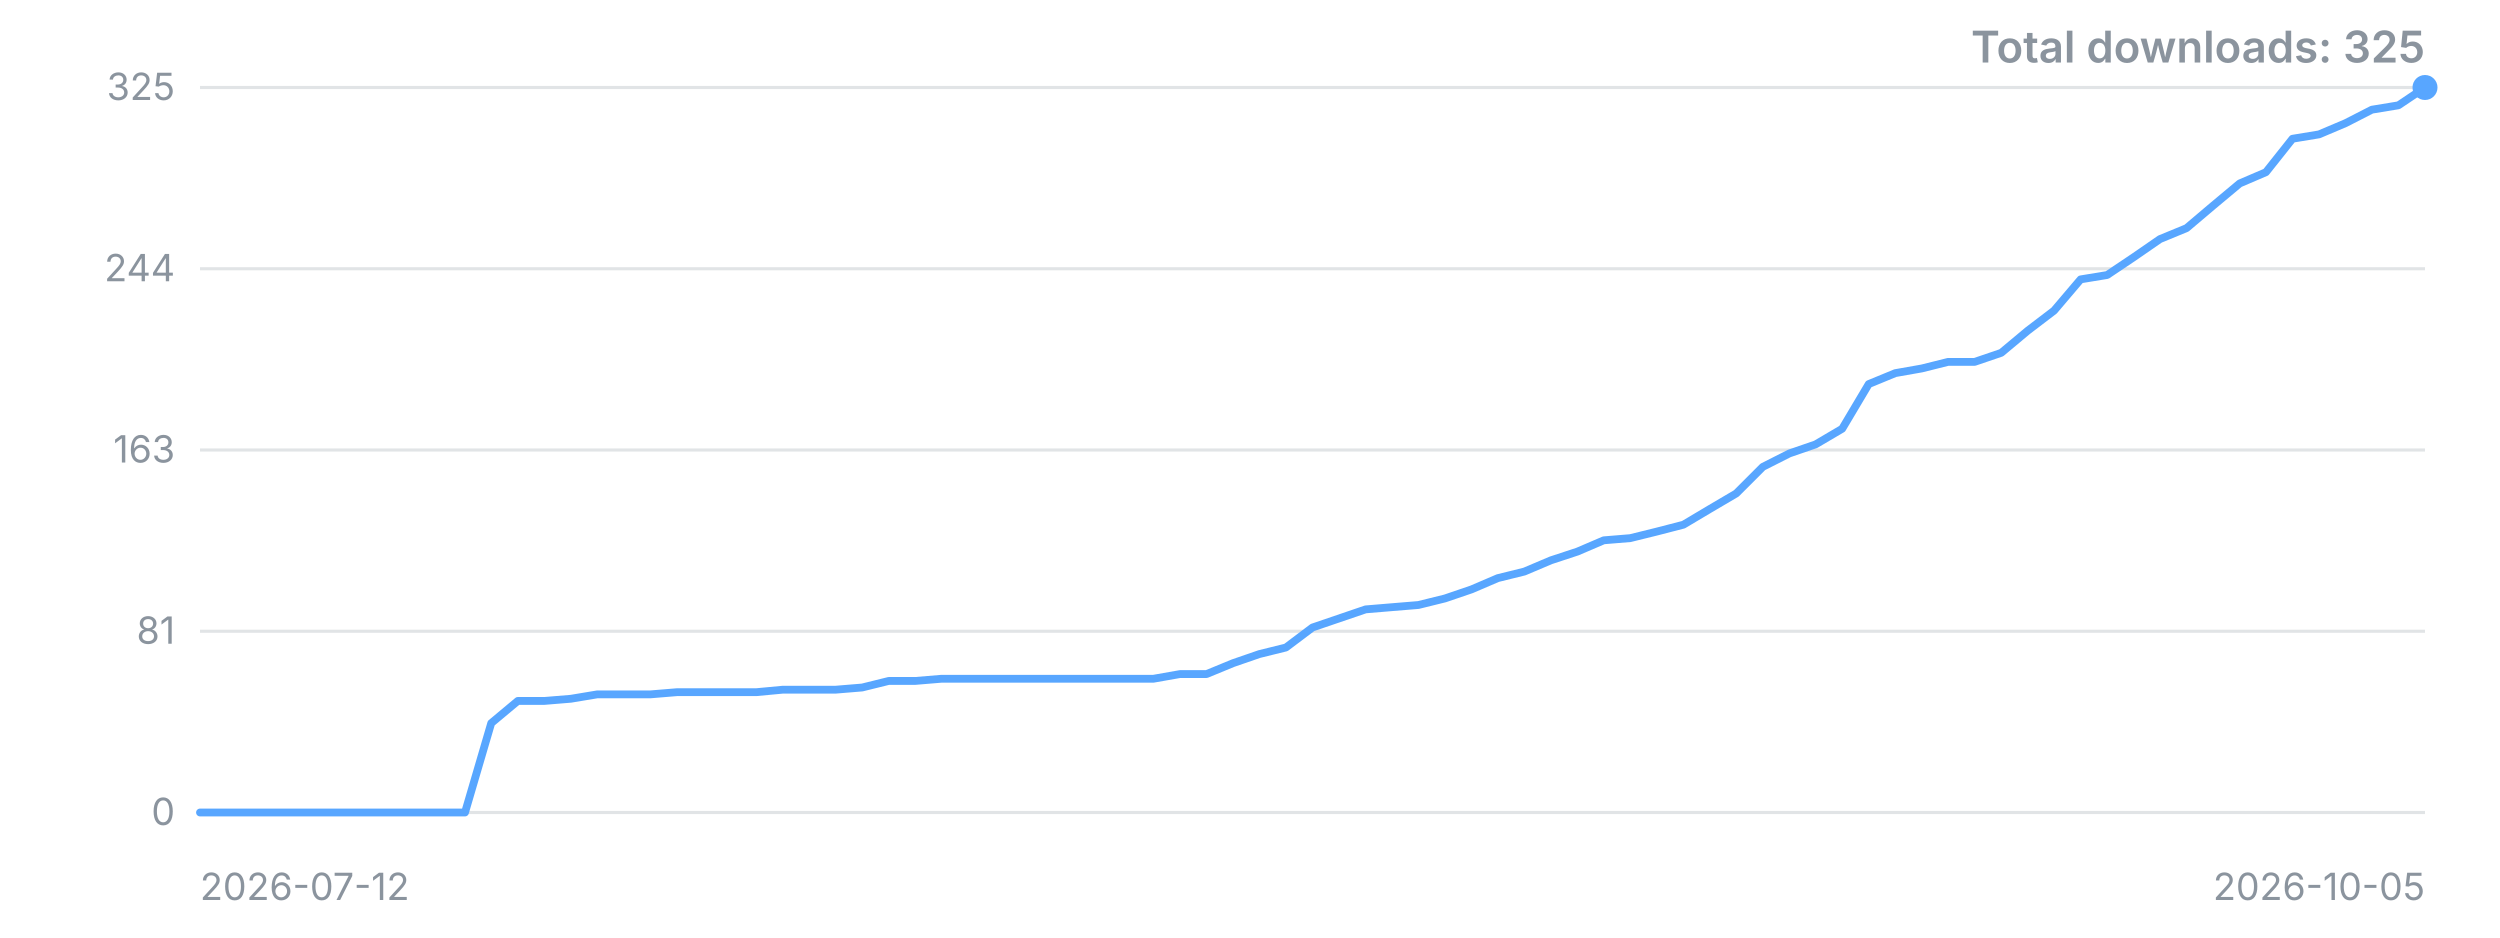
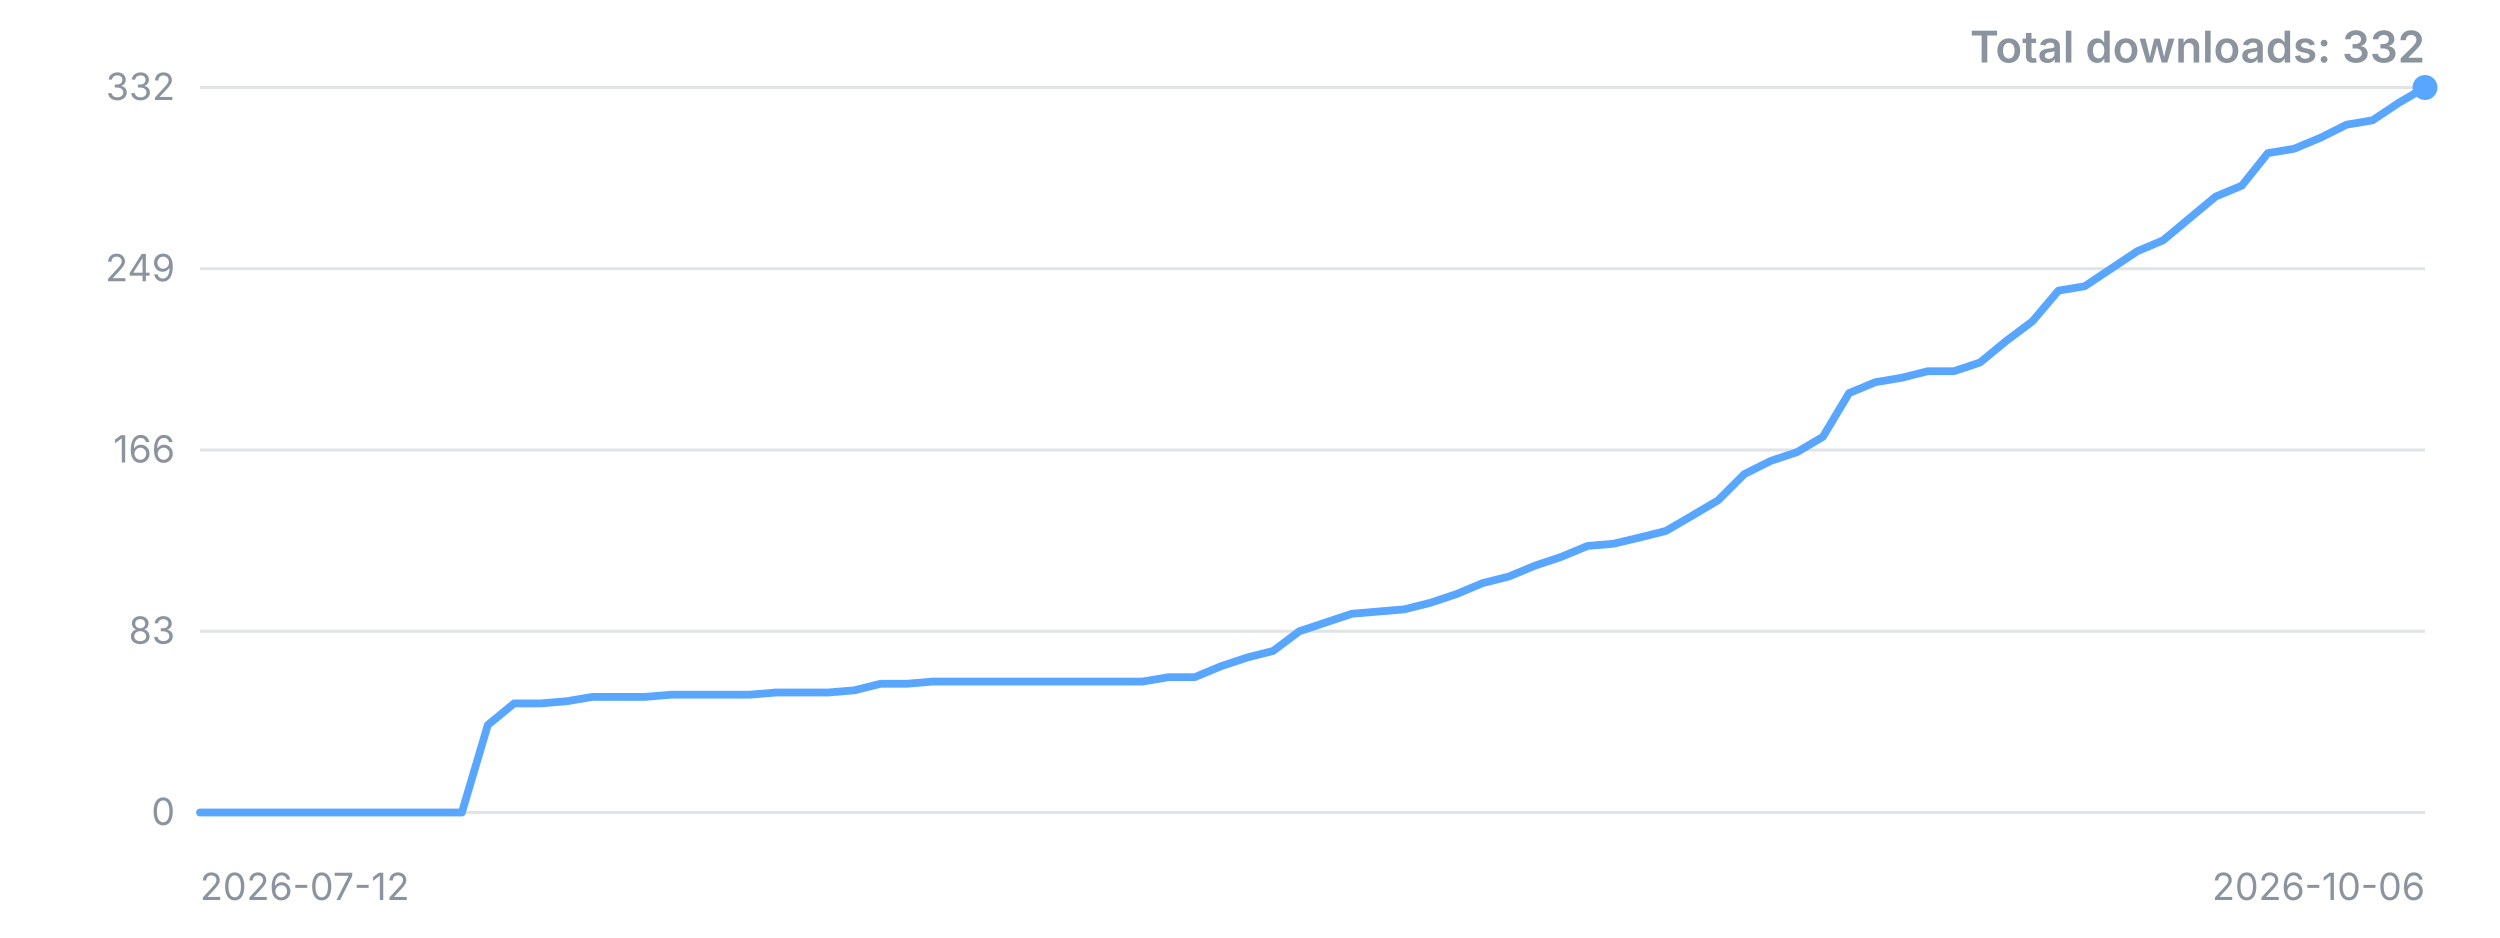
<svg xmlns="http://www.w3.org/2000/svg" width="800" height="300" viewBox="0 0 800 300" role="img" aria-label="Downloads over time">
  <style>.t{font:12px -apple-system,'Segoe UI',sans-serif;fill:#8b949e}.title{font:600 14px -apple-system,'Segoe UI',sans-serif;fill:#8b949e}</style>
  <line x1="64" y1="260.0" x2="776" y2="260.0" stroke="#8b949e" stroke-opacity="0.25" />
  <text x="56" y="260.0" dy="4" text-anchor="end" class="t">0</text>
  <line x1="64" y1="202.0" x2="776" y2="202.0" stroke="#8b949e" stroke-opacity="0.25" />
-   <text x="56" y="202.0" dy="4" text-anchor="end" class="t">81</text>
+   <text x="56" y="202.0" dy="4" text-anchor="end" class="t">83</text>
  <line x1="64" y1="144.0" x2="776" y2="144.0" stroke="#8b949e" stroke-opacity="0.25" />
-   <text x="56" y="144.0" dy="4" text-anchor="end" class="t">163</text>
+   <text x="56" y="144.0" dy="4" text-anchor="end" class="t">166</text>
  <line x1="64" y1="86.0" x2="776" y2="86.0" stroke="#8b949e" stroke-opacity="0.25" />
-   <text x="56" y="86.0" dy="4" text-anchor="end" class="t">244</text>
+   <text x="56" y="86.0" dy="4" text-anchor="end" class="t">249</text>
  <line x1="64" y1="28.0" x2="776" y2="28.0" stroke="#8b949e" stroke-opacity="0.25" />
-   <text x="56" y="28.0" dy="4" text-anchor="end" class="t">325</text>
-   <polyline points="64.0,260.0 72.5,260.0 81.0,260.0 89.4,260.0 97.9,260.0 106.4,260.0 114.9,260.0 123.3,260.0 131.8,260.0 140.3,260.0 148.8,260.0 157.2,231.4 165.7,224.3 174.2,224.3 182.7,223.6 191.1,222.2 199.6,222.2 208.1,222.2 216.6,221.5 225.0,221.5 233.5,221.5 242.0,221.5 250.5,220.7 259.0,220.7 267.4,220.7 275.9,220.0 284.4,217.9 292.9,217.9 301.3,217.2 309.8,217.2 318.3,217.2 326.8,217.2 335.2,217.2 343.7,217.2 352.2,217.2 360.7,217.2 369.1,217.2 377.6,215.7 386.1,215.7 394.6,212.2 403.0,209.3 411.5,207.2 420.0,200.8 428.5,197.9 437.0,195.0 445.4,194.3 453.9,193.6 462.4,191.5 470.9,188.6 479.3,185.0 487.8,182.9 496.3,179.3 504.8,176.5 513.2,172.9 521.7,172.2 530.2,170.1 538.7,167.9 547.1,162.9 555.6,157.9 564.1,149.4 572.6,145.1 581.0,142.2 589.5,137.2 598.0,122.9 606.5,119.4 615.0,117.9 623.4,115.8 631.9,115.8 640.4,112.9 648.9,105.8 657.3,99.4 665.8,89.4 674.3,88.0 682.8,82.3 691.2,76.5 699.7,73.0 708.2,65.8 716.7,58.7 725.1,55.1 733.6,44.4 742.1,43.0 750.6,39.4 759.0,35.1 767.5,33.7 776.0,28.0" fill="none" stroke="#58a6ff" stroke-width="2.5" stroke-linejoin="round" stroke-linecap="round" />
+   <text x="56" y="28.0" dy="4" text-anchor="end" class="t">332</text>
+   <polyline points="64.0,260.0 72.4,260.0 80.8,260.0 89.1,260.0 97.5,260.0 105.9,260.0 114.3,260.0 122.6,260.0 131.0,260.0 139.4,260.0 147.8,260.0 156.1,232.0 164.5,225.1 172.9,225.1 181.3,224.4 189.6,223.0 198.0,223.0 206.4,223.0 214.8,222.3 223.2,222.3 231.5,222.3 239.9,222.3 248.3,221.6 256.7,221.6 265.0,221.6 273.4,220.9 281.8,218.8 290.2,218.8 298.5,218.1 306.9,218.1 315.3,218.1 323.7,218.1 332.0,218.1 340.4,218.1 348.8,218.1 357.2,218.1 365.6,218.1 373.9,216.7 382.3,216.7 390.7,213.2 399.1,210.4 407.4,208.3 415.8,202.0 424.2,199.2 432.6,196.4 440.9,195.7 449.3,195.0 457.7,192.9 466.1,190.1 474.4,186.6 482.8,184.5 491.2,181.0 499.6,178.2 508.0,174.7 516.3,174.0 524.7,172.0 533.1,169.9 541.5,165.0 549.8,160.1 558.2,151.7 566.6,147.5 575.0,144.7 583.3,139.8 591.7,125.8 600.1,122.3 608.5,120.9 616.8,118.8 625.2,118.8 633.6,116.0 642.0,109.1 650.4,102.8 658.7,93.0 667.1,91.6 675.5,86.0 683.9,80.4 692.2,76.9 700.6,69.9 709.0,62.9 717.4,59.4 725.7,49.0 734.1,47.6 742.5,44.1 750.9,39.9 759.2,38.5 767.6,32.9 776.0,28.0" fill="none" stroke="#58a6ff" stroke-width="2.5" stroke-linejoin="round" stroke-linecap="round" />
  <circle cx="776.0" cy="28.0" r="4" fill="#58a6ff" />
  <text x="64" y="288" class="t">2026-07-12</text>
-   <text x="776" y="288" text-anchor="end" class="t">2026-10-05</text>
-   <text x="776" y="20" text-anchor="end" class="title">Total downloads: 325</text>
+   <text x="776" y="288" text-anchor="end" class="t">2026-10-06</text>
+   <text x="776" y="20" text-anchor="end" class="title">Total downloads: 332</text>
</svg>
